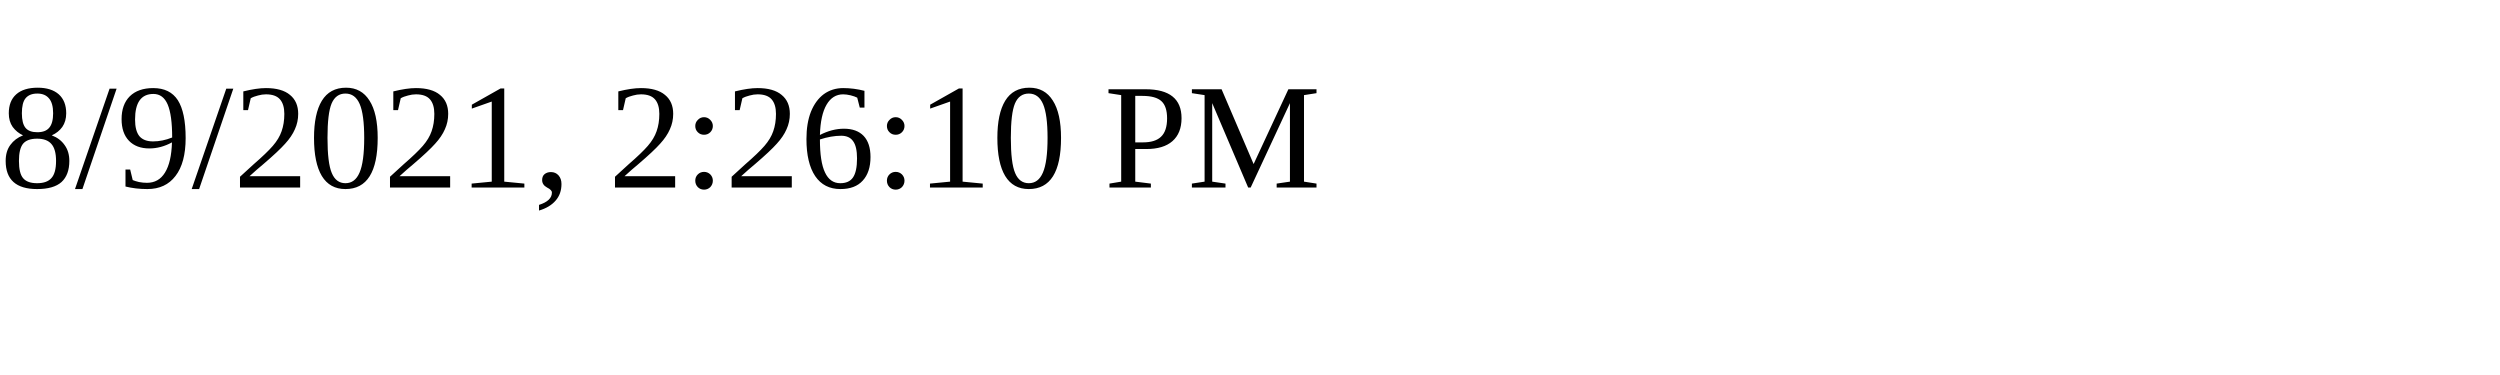
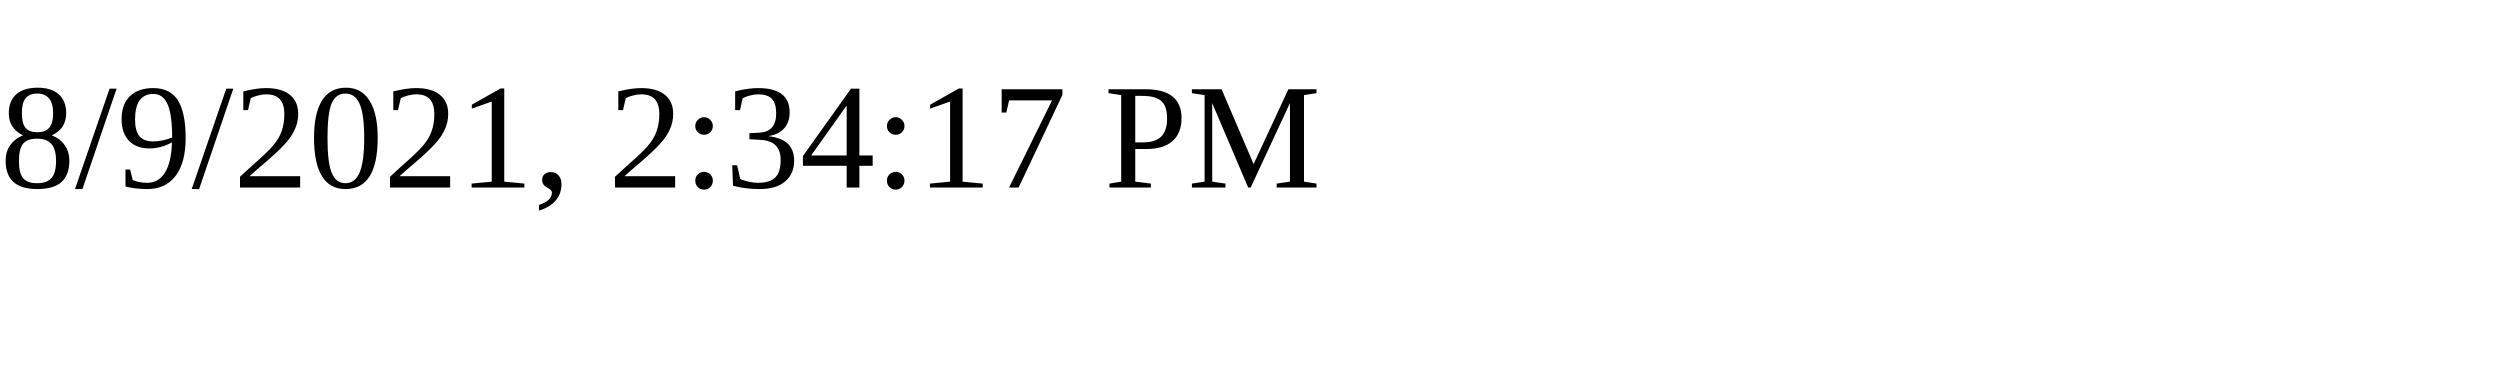
<svg xmlns="http://www.w3.org/2000/svg" height="30" width="200">
-   <text x="0" y="15">8/9/2021, 2:26:10 PM</text>
+   <text x="0" y="15">8/9/2021, 2:34:17 PM</text>
</svg>
